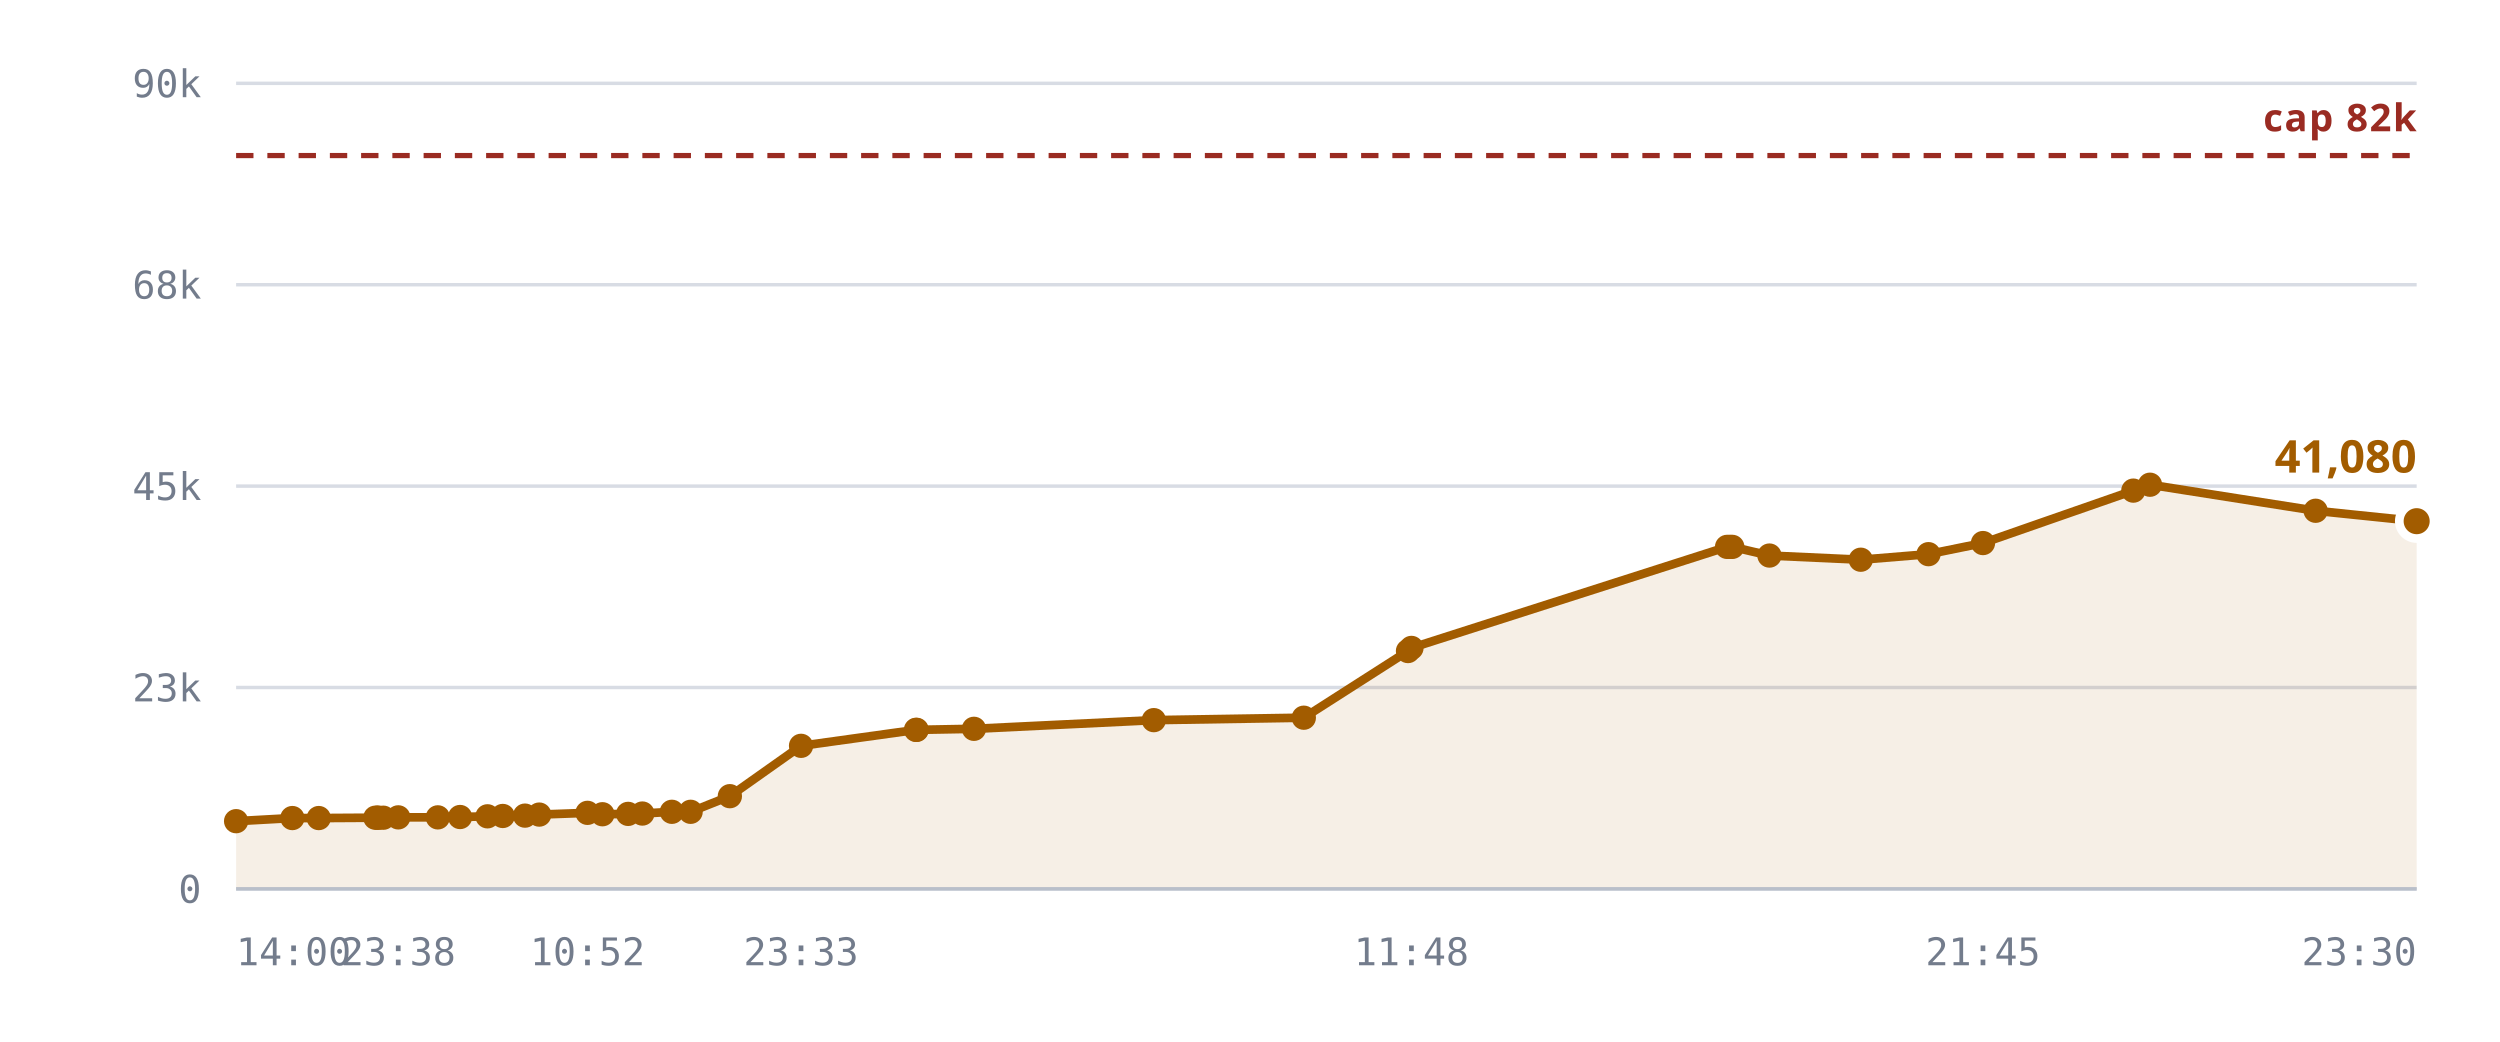
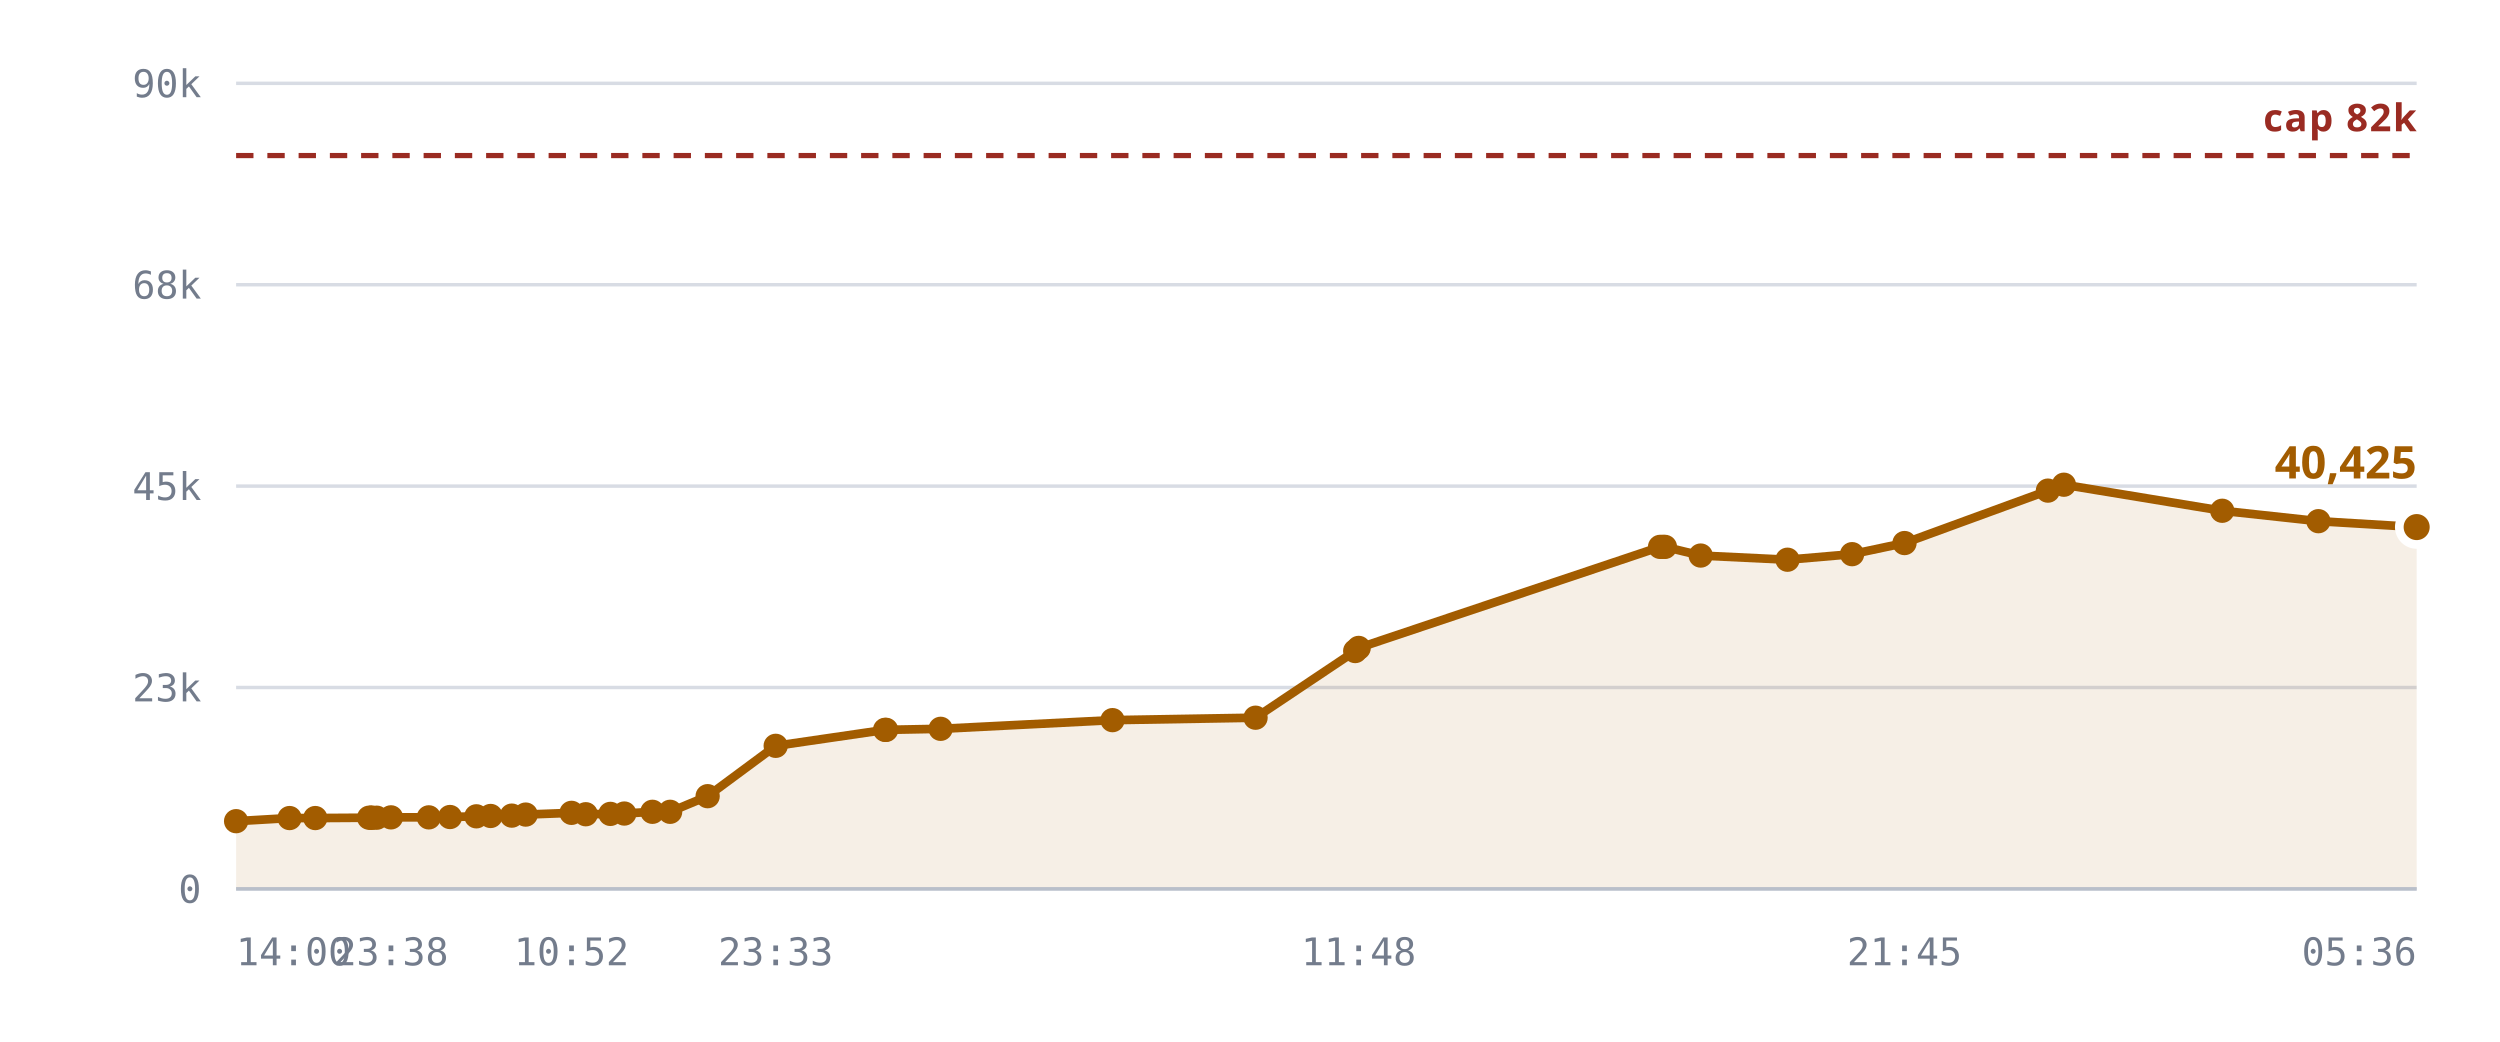
<svg xmlns="http://www.w3.org/2000/svg" viewBox="0 0 720 300" role="img" aria-label="Rooms against the 10,240 cap">
  <style>
    .grid      { stroke: var(--chart-grid, #d8dce4); stroke-width: 1; }
    .cap       { stroke: var(--chart-cap, #9a2b22); stroke-width: 1.5; stroke-dasharray: 5 4; }
    .cap-label { fill: var(--chart-cap, #9a2b22); font: 600 11px Archivo, system-ui, sans-serif; letter-spacing: .04em; }
    .tick      { fill: var(--chart-muted, #737c8c); font: 500 11px "IBM Plex Mono", ui-monospace, monospace; }
    .tick-y    { text-anchor: end; }
    .tick-x    { text-anchor: middle; }
    .series    { fill: none; stroke: var(--chart-line, #a25c00); stroke-width: 2.5; stroke-linejoin: round; stroke-linecap: round; }
    .fill      { fill: var(--chart-fill, rgba(162,92,0,.10)); stroke: none; }
    .dot       { fill: var(--chart-line, #a25c00); }
    .dot-last  { stroke: var(--chart-bg, #fff); stroke-width: 2.5; }
    .end-label { fill: var(--chart-line, #a25c00); font: 700 13px Archivo, system-ui, sans-serif; }
    .axis      { stroke: var(--chart-axis, #b9bfca); stroke-width: 1; }
  </style>
  <line x1="68" y1="256.0" x2="696" y2="256.0" class="grid" />
  <text x="58" y="260.0" class="tick tick-y">0</text>
  <line x1="68" y1="198.0" x2="696" y2="198.0" class="grid" />
  <text x="58" y="202.0" class="tick tick-y">23k</text>
  <line x1="68" y1="140.0" x2="696" y2="140.0" class="grid" />
  <text x="58" y="144.0" class="tick tick-y">45k</text>
  <line x1="68" y1="82.0" x2="696" y2="82.0" class="grid" />
  <text x="58" y="86.0" class="tick tick-y">68k</text>
  <line x1="68" y1="24.0" x2="696" y2="24.0" class="grid" />
  <text x="58" y="28.0" class="tick tick-y">90k</text>
-   <path d="M68.0,236.5 L84.2,235.6 L91.8,235.6 L108.1,235.5 L108.7,235.5 L109.0,235.5 L110.4,235.5 L114.7,235.4 L126.1,235.4 L132.5,235.3 L140.4,235.1 L144.8,235.0 L151.2,234.9 L155.3,234.6 L169.2,234.1 L173.5,234.5 L180.9,234.4 L185.0,234.3 L193.5,233.8 L198.9,233.8 L210.2,229.3 L230.7,214.8 L263.8,210.2 L264.0,210.2 L280.5,209.9 L332.3,207.4 L375.5,206.7 L405.5,187.5 L406.5,186.6 L497.4,157.5 L498.2,157.5 L498.9,157.5 L509.6,160.0 L535.9,161.2 L555.4,159.6 L571.1,156.4 L614.4,141.3 L619.2,139.6 L666.9,147.1 L696.0,150.1 L696.0,256.0 L68.0,256.0 Z" class="fill" />
+   <path d="M68.0,236.5 L83.4,235.6 L90.8,235.6 L106.3,235.5 L106.9,235.5 L107.1,235.5 L108.5,235.5 L112.6,235.4 L123.5,235.4 L129.6,235.3 L137.2,235.1 L141.3,235.0 L147.4,234.9 L151.4,234.6 L164.6,234.1 L168.7,234.5 L175.8,234.4 L179.8,234.3 L187.9,233.8 L193.0,233.8 L203.8,229.3 L223.4,214.8 L254.9,210.2 L255.2,210.2 L270.9,209.9 L320.4,207.4 L361.6,206.7 L390.3,187.5 L391.3,186.6 L478.1,157.5 L478.9,157.5 L479.5,157.5 L489.8,160.0 L514.8,161.2 L533.4,159.6 L548.5,156.4 L589.8,141.3 L594.4,139.6 L640.0,147.1 L667.7,150.1 L696.0,151.8 L696.0,256.0 L68.0,256.0 Z" class="fill" />
  <line x1="68" y1="44.8" x2="696" y2="44.8" class="cap" />
  <text x="696" y="37.8" class="cap-label" text-anchor="end">cap 82k</text>
-   <path d="M68.0,236.5 L84.2,235.6 L91.8,235.6 L108.1,235.5 L108.7,235.5 L109.0,235.5 L110.4,235.5 L114.7,235.4 L126.1,235.4 L132.5,235.3 L140.4,235.1 L144.8,235.0 L151.2,234.9 L155.3,234.6 L169.2,234.1 L173.5,234.5 L180.9,234.4 L185.0,234.3 L193.5,233.8 L198.9,233.8 L210.2,229.3 L230.7,214.8 L263.8,210.2 L264.0,210.2 L280.5,209.9 L332.3,207.4 L375.5,206.7 L405.5,187.5 L406.5,186.6 L497.4,157.5 L498.2,157.5 L498.9,157.5 L509.6,160.0 L535.9,161.2 L555.4,159.6 L571.1,156.4 L614.4,141.3 L619.2,139.6 L666.9,147.1 L696.0,150.1" class="series" />
+   <path d="M68.0,236.5 L83.4,235.6 L90.8,235.6 L106.3,235.5 L106.9,235.5 L107.1,235.5 L108.5,235.5 L112.6,235.4 L123.5,235.4 L129.6,235.3 L137.2,235.1 L141.3,235.0 L147.4,234.9 L151.4,234.6 L164.6,234.1 L168.7,234.5 L175.8,234.4 L179.8,234.3 L187.9,233.8 L193.0,233.8 L203.8,229.3 L223.4,214.8 L254.9,210.2 L255.2,210.2 L270.9,209.9 L320.4,207.4 L361.6,206.7 L390.3,187.5 L391.3,186.6 L478.1,157.5 L478.9,157.5 L479.5,157.5 L489.8,160.0 L514.8,161.2 L533.4,159.6 L548.5,156.4 L589.8,141.3 L594.4,139.6 L640.0,147.1 L667.7,150.1 L696.0,151.8" class="series" />
  <circle cx="68.0" cy="236.5" r="3.5" class="dot" />
-   <circle cx="84.2" cy="235.6" r="3.5" class="dot" />
-   <circle cx="91.8" cy="235.6" r="3.5" class="dot" />
-   <circle cx="108.1" cy="235.5" r="3.5" class="dot" />
-   <circle cx="108.7" cy="235.5" r="3.5" class="dot" />
-   <circle cx="109.0" cy="235.5" r="3.5" class="dot" />
-   <circle cx="110.4" cy="235.5" r="3.5" class="dot" />
-   <circle cx="114.7" cy="235.4" r="3.5" class="dot" />
-   <circle cx="126.1" cy="235.4" r="3.5" class="dot" />
-   <circle cx="132.5" cy="235.3" r="3.5" class="dot" />
-   <circle cx="140.4" cy="235.1" r="3.5" class="dot" />
-   <circle cx="144.8" cy="235.0" r="3.5" class="dot" />
-   <circle cx="151.2" cy="234.9" r="3.5" class="dot" />
-   <circle cx="155.3" cy="234.6" r="3.5" class="dot" />
-   <circle cx="169.2" cy="234.1" r="3.5" class="dot" />
-   <circle cx="173.5" cy="234.5" r="3.5" class="dot" />
-   <circle cx="180.9" cy="234.4" r="3.5" class="dot" />
-   <circle cx="185.0" cy="234.3" r="3.5" class="dot" />
-   <circle cx="193.5" cy="233.8" r="3.5" class="dot" />
-   <circle cx="198.9" cy="233.8" r="3.5" class="dot" />
-   <circle cx="210.2" cy="229.3" r="3.5" class="dot" />
-   <circle cx="230.7" cy="214.8" r="3.5" class="dot" />
-   <circle cx="263.8" cy="210.2" r="3.5" class="dot" />
-   <circle cx="264.0" cy="210.2" r="3.5" class="dot" />
-   <circle cx="280.5" cy="209.9" r="3.5" class="dot" />
-   <circle cx="332.3" cy="207.4" r="3.5" class="dot" />
-   <circle cx="375.5" cy="206.7" r="3.5" class="dot" />
-   <circle cx="405.5" cy="187.5" r="3.5" class="dot" />
-   <circle cx="406.5" cy="186.6" r="3.5" class="dot" />
-   <circle cx="497.4" cy="157.5" r="3.5" class="dot" />
-   <circle cx="498.2" cy="157.5" r="3.5" class="dot" />
-   <circle cx="498.9" cy="157.5" r="3.5" class="dot" />
-   <circle cx="509.6" cy="160.0" r="3.5" class="dot" />
-   <circle cx="535.9" cy="161.2" r="3.5" class="dot" />
-   <circle cx="555.4" cy="159.6" r="3.5" class="dot" />
-   <circle cx="571.1" cy="156.4" r="3.5" class="dot" />
-   <circle cx="614.4" cy="141.3" r="3.5" class="dot" />
-   <circle cx="619.2" cy="139.6" r="3.5" class="dot" />
-   <circle cx="666.9" cy="147.1" r="3.5" class="dot" />
-   <circle cx="696.0" cy="150.1" r="5" class="dot dot-last" />
-   <text x="696.0" y="136.1" class="end-label" text-anchor="end">41,080</text>
+   <circle cx="83.4" cy="235.6" r="3.5" class="dot" />
+   <circle cx="90.8" cy="235.6" r="3.5" class="dot" />
+   <circle cx="106.3" cy="235.5" r="3.5" class="dot" />
+   <circle cx="106.9" cy="235.5" r="3.5" class="dot" />
+   <circle cx="107.1" cy="235.5" r="3.5" class="dot" />
+   <circle cx="108.5" cy="235.5" r="3.5" class="dot" />
+   <circle cx="112.6" cy="235.4" r="3.5" class="dot" />
+   <circle cx="123.5" cy="235.4" r="3.5" class="dot" />
+   <circle cx="129.6" cy="235.3" r="3.5" class="dot" />
+   <circle cx="137.2" cy="235.1" r="3.5" class="dot" />
+   <circle cx="141.3" cy="235.0" r="3.5" class="dot" />
+   <circle cx="147.4" cy="234.9" r="3.5" class="dot" />
+   <circle cx="151.4" cy="234.6" r="3.5" class="dot" />
+   <circle cx="164.6" cy="234.1" r="3.5" class="dot" />
+   <circle cx="168.7" cy="234.5" r="3.5" class="dot" />
+   <circle cx="175.8" cy="234.4" r="3.5" class="dot" />
+   <circle cx="179.8" cy="234.3" r="3.5" class="dot" />
+   <circle cx="187.9" cy="233.8" r="3.5" class="dot" />
+   <circle cx="193.0" cy="233.8" r="3.5" class="dot" />
+   <circle cx="203.8" cy="229.3" r="3.5" class="dot" />
+   <circle cx="223.4" cy="214.8" r="3.5" class="dot" />
+   <circle cx="254.9" cy="210.2" r="3.5" class="dot" />
+   <circle cx="255.2" cy="210.2" r="3.5" class="dot" />
+   <circle cx="270.9" cy="209.9" r="3.5" class="dot" />
+   <circle cx="320.4" cy="207.4" r="3.5" class="dot" />
+   <circle cx="361.6" cy="206.7" r="3.5" class="dot" />
+   <circle cx="390.3" cy="187.5" r="3.5" class="dot" />
+   <circle cx="391.3" cy="186.6" r="3.5" class="dot" />
+   <circle cx="478.1" cy="157.5" r="3.5" class="dot" />
+   <circle cx="478.9" cy="157.5" r="3.5" class="dot" />
+   <circle cx="479.5" cy="157.5" r="3.5" class="dot" />
+   <circle cx="489.8" cy="160.0" r="3.5" class="dot" />
+   <circle cx="514.8" cy="161.2" r="3.5" class="dot" />
+   <circle cx="533.4" cy="159.6" r="3.5" class="dot" />
+   <circle cx="548.5" cy="156.4" r="3.5" class="dot" />
+   <circle cx="589.8" cy="141.3" r="3.5" class="dot" />
+   <circle cx="594.4" cy="139.6" r="3.5" class="dot" />
+   <circle cx="640.0" cy="147.1" r="3.5" class="dot" />
+   <circle cx="667.7" cy="150.1" r="3.5" class="dot" />
+   <circle cx="696.0" cy="151.8" r="5" class="dot dot-last" />
+   <text x="696.0" y="137.8" class="end-label" text-anchor="end">40,425</text>
  <line x1="68" y1="256" x2="696" y2="256" class="axis" />
  <text x="68.0" y="278" class="tick" text-anchor="start">14:00</text>
-   <text x="114.7" y="278" class="tick" text-anchor="middle">23:38</text>
-   <text x="169.2" y="278" class="tick" text-anchor="middle">10:52</text>
-   <text x="230.7" y="278" class="tick" text-anchor="middle">23:33</text>
-   <text x="406.5" y="278" class="tick" text-anchor="middle">11:48</text>
-   <text x="571.1" y="278" class="tick" text-anchor="middle">21:45</text>
-   <text x="696.0" y="278" class="tick" text-anchor="end">23:30</text>
+   <text x="112.6" y="278" class="tick" text-anchor="middle">23:38</text>
+   <text x="164.6" y="278" class="tick" text-anchor="middle">10:52</text>
+   <text x="223.4" y="278" class="tick" text-anchor="middle">23:33</text>
+   <text x="391.3" y="278" class="tick" text-anchor="middle">11:48</text>
+   <text x="548.5" y="278" class="tick" text-anchor="middle">21:45</text>
+   <text x="696.0" y="278" class="tick" text-anchor="end">05:36</text>
</svg>
